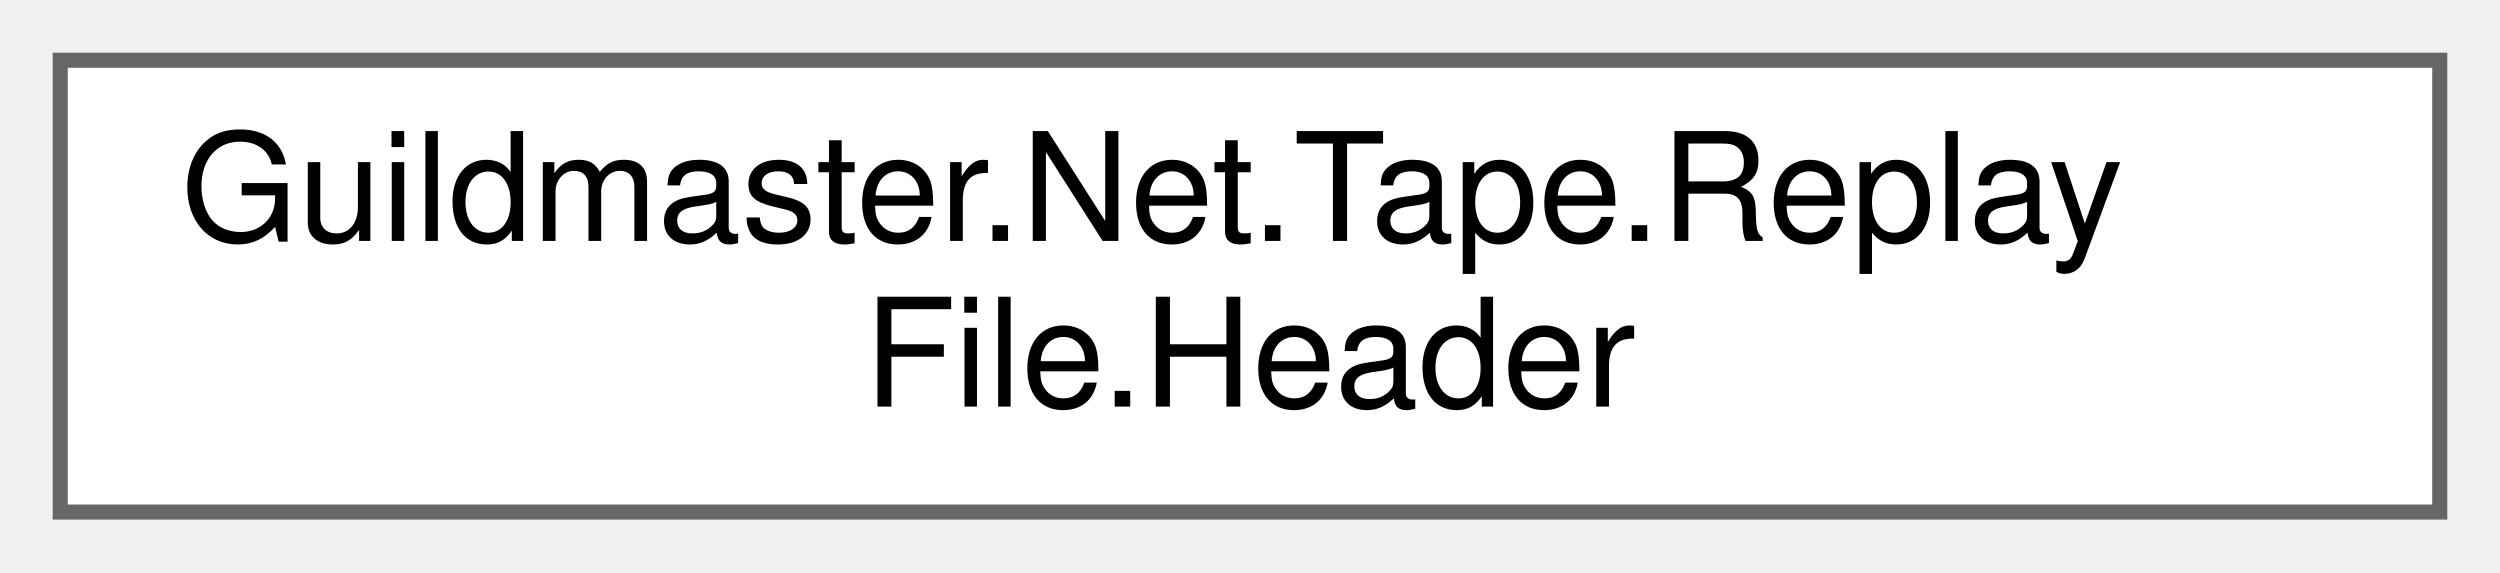
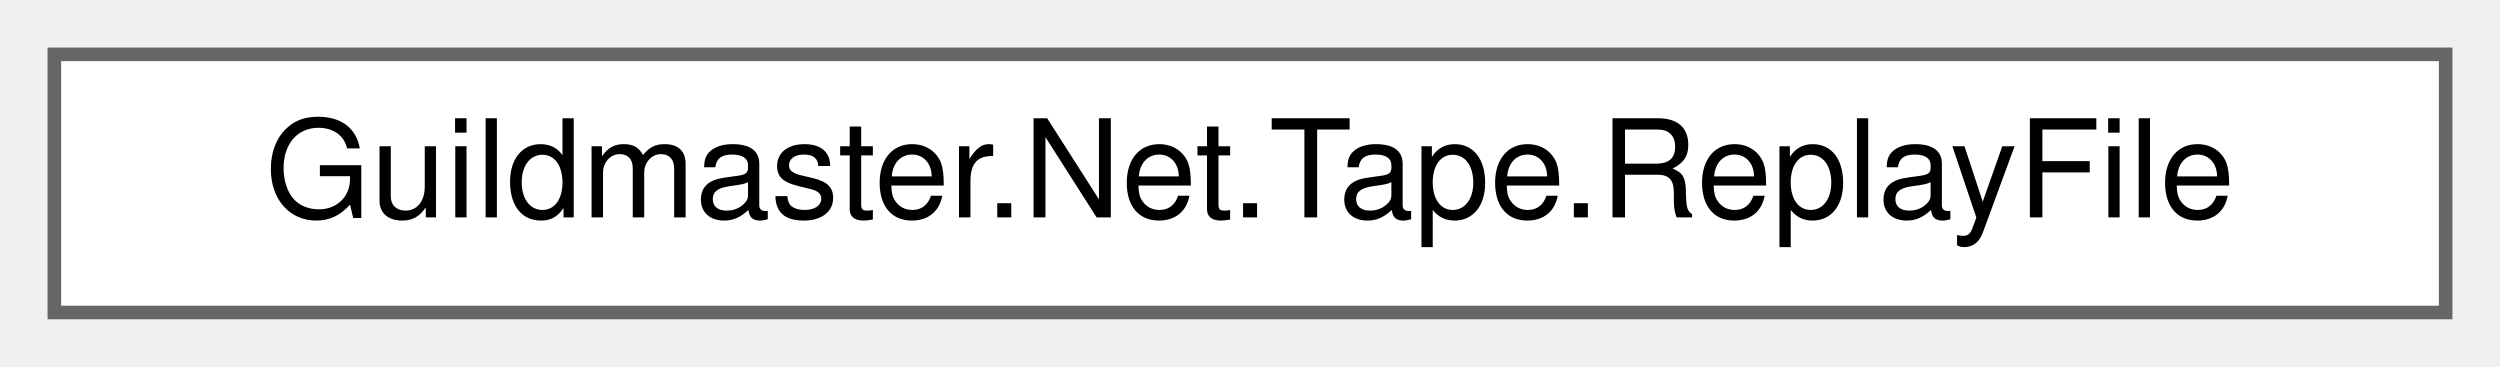
- <svg xmlns="http://www.w3.org/2000/svg" xmlns:xlink="http://www.w3.org/1999/xlink" width="166pt" height="38pt" viewBox="0.00 0.00 166.00 38.00">
-   <g id="graph0" class="graph" transform="scale(1 1) rotate(0) translate(4 34)">
+ <svg xmlns="http://www.w3.org/2000/svg" xmlns:xlink="http://www.w3.org/1999/xlink" width="184pt" height="27pt" viewBox="0.00 0.00 184.00 27.00">
+   <g id="graph0" class="graph" transform="scale(1 1) rotate(0) translate(4 23)">
    <g id="Node000000" class="node">
      <g id="a_Node000000">
-         <a xlink:href="structGuildmaster_1_1Net_1_1Tape_1_1ReplayFile_1_1Header.html" target="_top" xlink:title="Заголовок файла: то, что известно на открытии записи и не меняется по ходу боя.">
-           <polygon fill="white" stroke="#666666" points="158,-30 0,-30 0,0 158,0 158,-30" />
-           <text text-anchor="start" x="8" y="-18" font-family="Helvetica,sans-Serif" font-size="10.00">Guildmaster.Net.Tape.Replay</text>
-           <text text-anchor="middle" x="79" y="-7" font-family="Helvetica,sans-Serif" font-size="10.00">File.Header</text>
+         <a xlink:href="classGuildmaster_1_1Net_1_1Tape_1_1ReplayFile.html" target="_top" xlink:title="Формат файла повтора боя: та же лента, что кооп гоняет по сети, положенная на диск.">
+           <polygon fill="white" stroke="#666666" points="176,-19 0,-19 0,0 176,0 176,-19" />
+           <text text-anchor="middle" x="88" y="-7" font-family="Helvetica,sans-Serif" font-size="10.00">Guildmaster.Net.Tape.ReplayFile</text>
        </a>
      </g>
    </g>
  </g>
</svg>
